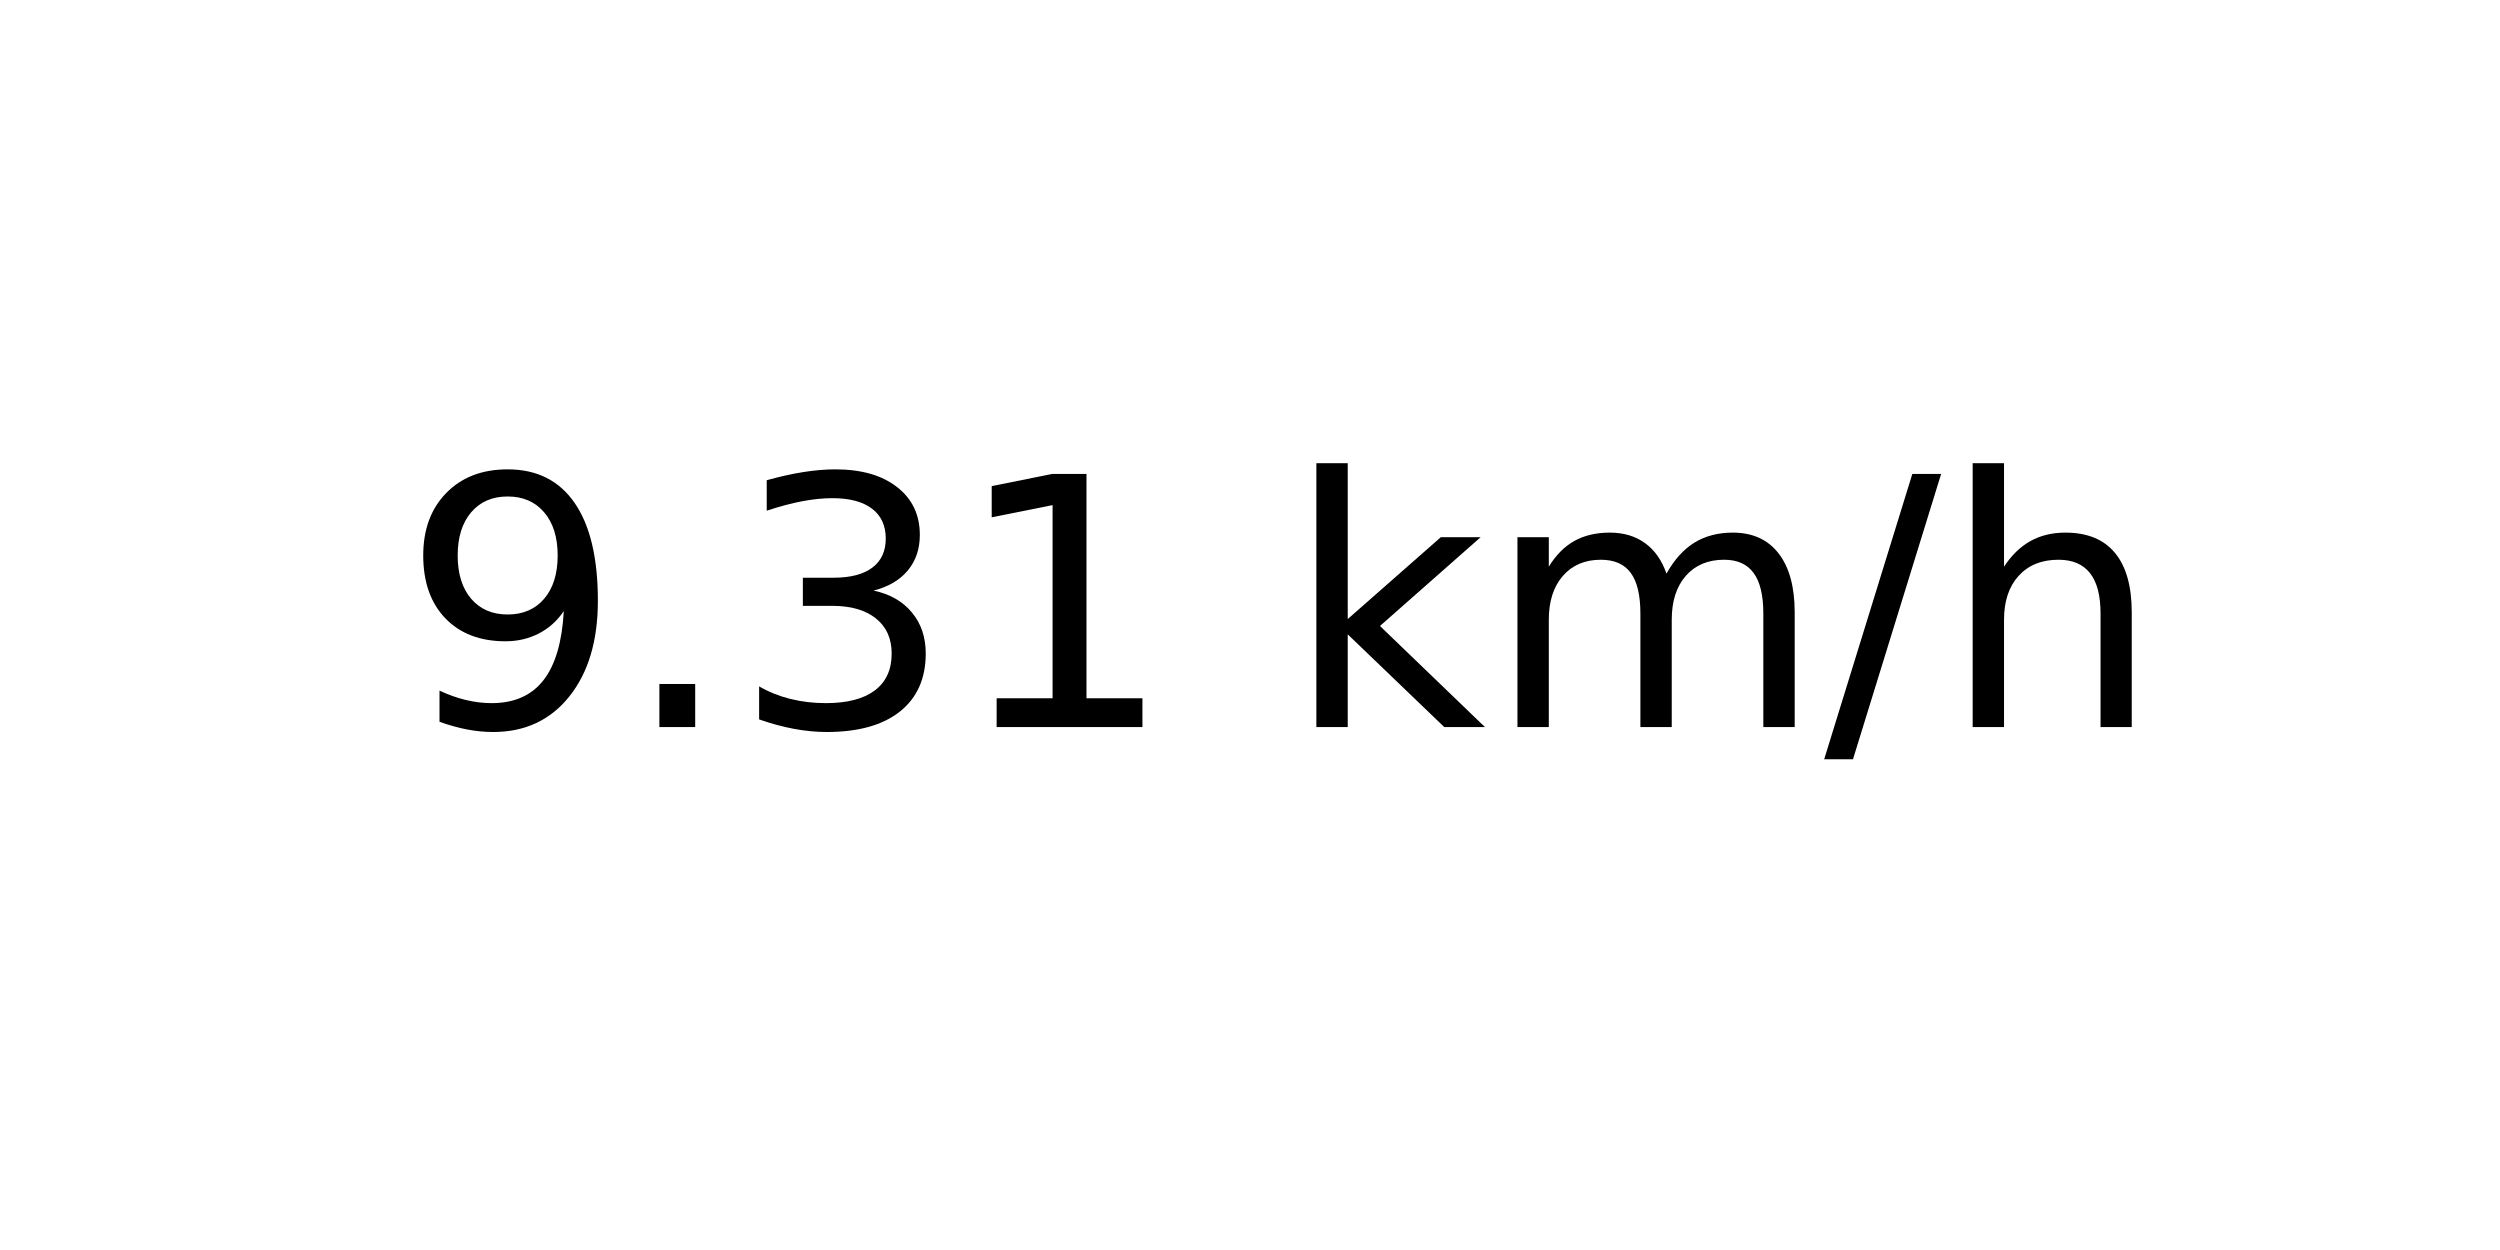
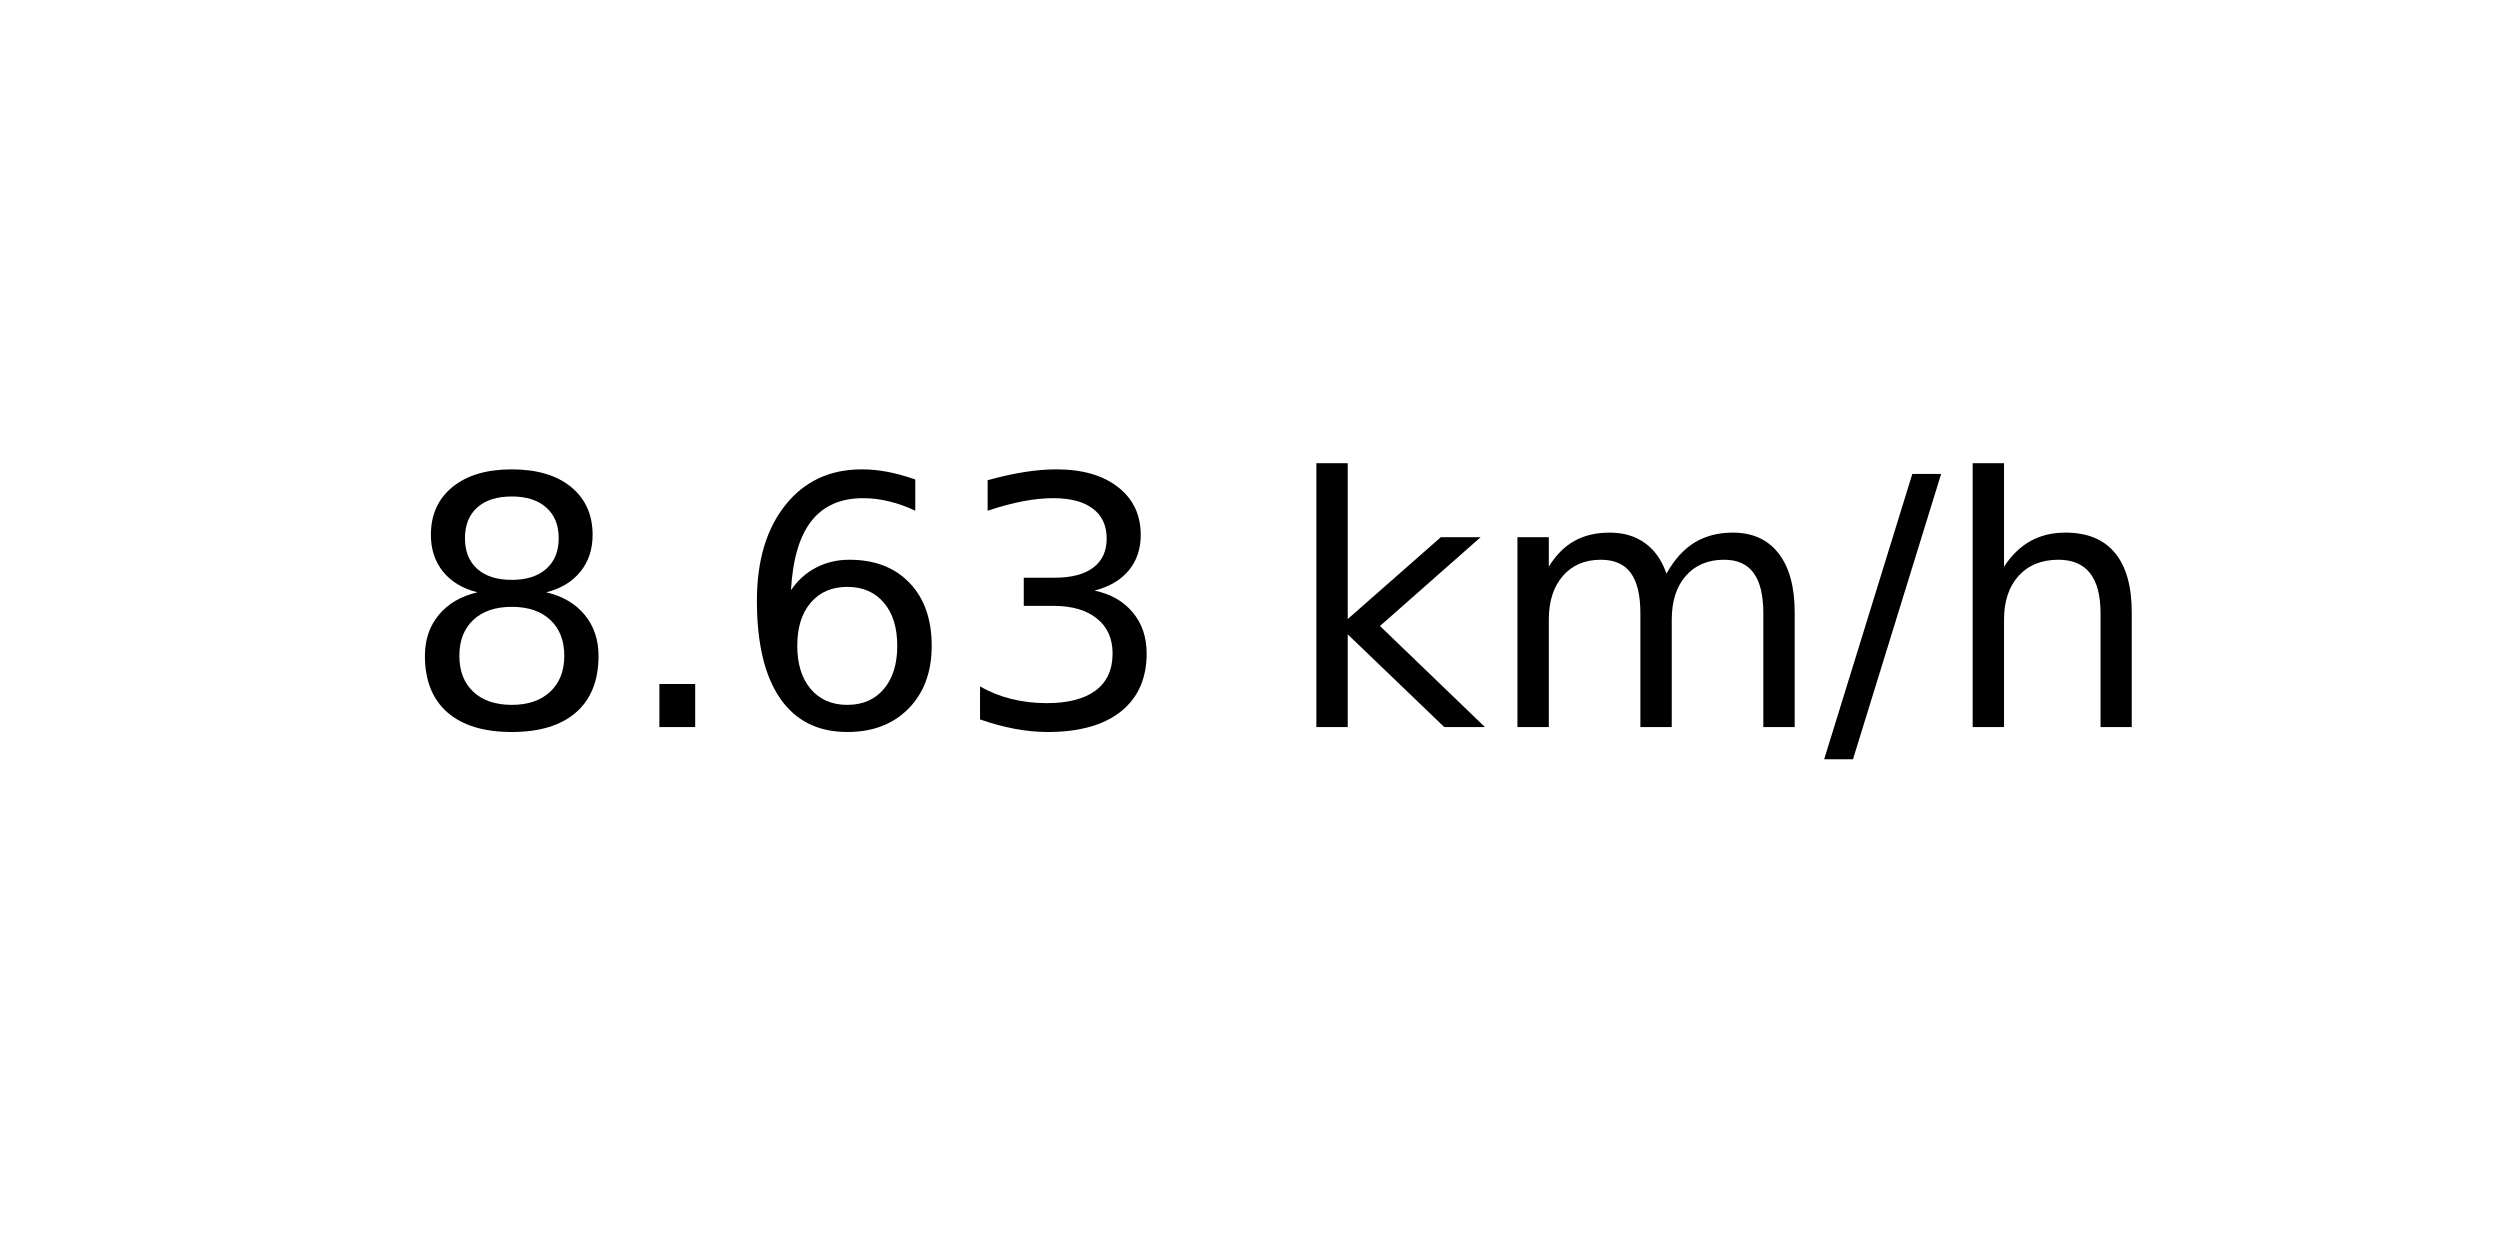
<svg xmlns="http://www.w3.org/2000/svg" xmlns:xlink="http://www.w3.org/1999/xlink" width="72pt" height="36pt" viewBox="0 0 72 36" version="1.1">
  <defs>
    <style type="text/css">*{stroke-linejoin: round; stroke-linecap: butt}</style>
  </defs>
  <g id="figure_1">
    <g id="axes_1">
      <g id="text_1">
        <g transform="translate(11.55937 20.93937) scale(0.1 -0.1)">
          <defs>
-             <path id="DejaVuSans-39" d="M 703 97  L 703 672  Q 941 559 1184 500  Q 1428 441 1663 441  Q 2288 441 2617 861  Q 2947 1281 2994 2138  Q 2813 1869 2534 1725  Q 2256 1581 1919 1581  Q 1219 1581 811 2004  Q 403 2428 403 3163  Q 403 3881 828 4315  Q 1253 4750 1959 4750  Q 2769 4750 3195 4129  Q 3622 3509 3622 2328  Q 3622 1225 3098 567  Q 2575 -91 1691 -91  Q 1453 -91 1209 -44  Q 966 3 703 97  z M 1959 2075  Q 2384 2075 2632 2365  Q 2881 2656 2881 3163  Q 2881 3666 2632 3958  Q 2384 4250 1959 4250  Q 1534 4250 1286 3958  Q 1038 3666 1038 3163  Q 1038 2656 1286 2365  Q 1534 2075 1959 2075  z " transform="scale(0.015625)" />
+             <path id="DejaVuSans-38" d="M 2034 2216  Q 1584 2216 1326 1975  Q 1069 1734 1069 1313  Q 1069 891 1326 650  Q 1584 409 2034 409  Q 2484 409 2743 651  Q 3003 894 3003 1313  Q 3003 1734 2745 1975  Q 2488 2216 2034 2216  z M 1403 2484  Q 997 2584 770 2862  Q 544 3141 544 3541  Q 544 4100 942 4425  Q 1341 4750 2034 4750  Q 2731 4750 3128 4425  Q 3525 4100 3525 3541  Q 3525 3141 3298 2862  Q 3072 2584 2669 2484  Q 3125 2378 3379 2068  Q 3634 1759 3634 1313  Q 3634 634 3220 271  Q 2806 -91 2034 -91  Q 1263 -91 848 271  Q 434 634 434 1313  Q 434 1759 690 2068  Q 947 2378 1403 2484  z M 1172 3481  Q 1172 3119 1398 2916  Q 1625 2713 2034 2713  Q 2441 2713 2670 2916  Q 2900 3119 2900 3481  Q 2900 3844 2670 4047  Q 2441 4250 2034 4250  Q 1625 4250 1398 4047  Q 1172 3844 1172 3481  z " transform="scale(0.015625)" />
            <path id="DejaVuSans-2e" d="M 684 794  L 1344 794  L 1344 0  L 684 0  L 684 794  z " transform="scale(0.015625)" />
+             <path id="DejaVuSans-36" d="M 2113 2584  Q 1688 2584 1439 2293  Q 1191 2003 1191 1497  Q 1191 994 1439 701  Q 1688 409 2113 409  Q 2538 409 2786 701  Q 3034 994 3034 1497  Q 3034 2003 2786 2293  Q 2538 2584 2113 2584  z M 3366 4563  L 3366 3988  Q 3128 4100 2886 4159  Q 2644 4219 2406 4219  Q 1781 4219 1451 3797  Q 1122 3375 1075 2522  Q 1259 2794 1537 2939  Q 1816 3084 2150 3084  Q 2853 3084 3261 2657  Q 3669 2231 3669 1497  Q 3669 778 3244 343  Q 2819 -91 2113 -91  Q 1303 -91 875 529  Q 447 1150 447 2328  Q 447 3434 972 4092  Q 1497 4750 2381 4750  Q 2619 4750 2861 4703  Q 3103 4656 3366 4563  z " transform="scale(0.015625)" />
            <path id="DejaVuSans-33" d="M 2597 2516  Q 3050 2419 3304 2112  Q 3559 1806 3559 1356  Q 3559 666 3084 287  Q 2609 -91 1734 -91  Q 1441 -91 1130 -33  Q 819 25 488 141  L 488 750  Q 750 597 1062 519  Q 1375 441 1716 441  Q 2309 441 2620 675  Q 2931 909 2931 1356  Q 2931 1769 2642 2001  Q 2353 2234 1838 2234  L 1294 2234  L 1294 2753  L 1863 2753  Q 2328 2753 2575 2939  Q 2822 3125 2822 3475  Q 2822 3834 2567 4026  Q 2313 4219 1838 4219  Q 1578 4219 1281 4162  Q 984 4106 628 3988  L 628 4550  Q 988 4650 1302 4700  Q 1616 4750 1894 4750  Q 2613 4750 3031 4423  Q 3450 4097 3450 3541  Q 3450 3153 3228 2886  Q 3006 2619 2597 2516  z " transform="scale(0.015625)" />
-             <path id="DejaVuSans-31" d="M 794 531  L 1825 531  L 1825 4091  L 703 3866  L 703 4441  L 1819 4666  L 2450 4666  L 2450 531  L 3481 531  L 3481 0  L 794 0  L 794 531  z " transform="scale(0.015625)" />
            <path id="DejaVuSans-20" transform="scale(0.015625)" />
            <path id="DejaVuSans-6b" d="M 581 4863  L 1159 4863  L 1159 1991  L 2875 3500  L 3609 3500  L 1753 1863  L 3688 0  L 2938 0  L 1159 1709  L 1159 0  L 581 0  L 581 4863  z " transform="scale(0.015625)" />
            <path id="DejaVuSans-6d" d="M 3328 2828  Q 3544 3216 3844 3400  Q 4144 3584 4550 3584  Q 5097 3584 5394 3201  Q 5691 2819 5691 2113  L 5691 0  L 5113 0  L 5113 2094  Q 5113 2597 4934 2840  Q 4756 3084 4391 3084  Q 3944 3084 3684 2787  Q 3425 2491 3425 1978  L 3425 0  L 2847 0  L 2847 2094  Q 2847 2600 2669 2842  Q 2491 3084 2119 3084  Q 1678 3084 1418 2786  Q 1159 2488 1159 1978  L 1159 0  L 581 0  L 581 3500  L 1159 3500  L 1159 2956  Q 1356 3278 1631 3431  Q 1906 3584 2284 3584  Q 2666 3584 2933 3390  Q 3200 3197 3328 2828  z " transform="scale(0.015625)" />
            <path id="DejaVuSans-2f" d="M 1625 4666  L 2156 4666  L 531 -594  L 0 -594  L 1625 4666  z " transform="scale(0.015625)" />
            <path id="DejaVuSans-68" d="M 3513 2113  L 3513 0  L 2938 0  L 2938 2094  Q 2938 2591 2744 2837  Q 2550 3084 2163 3084  Q 1697 3084 1428 2787  Q 1159 2491 1159 1978  L 1159 0  L 581 0  L 581 4863  L 1159 4863  L 1159 2956  Q 1366 3272 1645 3428  Q 1925 3584 2291 3584  Q 2894 3584 3203 3211  Q 3513 2838 3513 2113  z " transform="scale(0.015625)" />
          </defs>
-           <use xlink:href="#DejaVuSans-39" />
+           <use xlink:href="#DejaVuSans-38" />
          <use xlink:href="#DejaVuSans-2e" x="63.623" />
-           <use xlink:href="#DejaVuSans-33" x="95.41" />
-           <use xlink:href="#DejaVuSans-31" x="159.033" />
+           <use xlink:href="#DejaVuSans-36" x="95.41" />
+           <use xlink:href="#DejaVuSans-33" x="159.033" />
          <use xlink:href="#DejaVuSans-20" x="222.656" />
          <use xlink:href="#DejaVuSans-6b" x="254.443" />
          <use xlink:href="#DejaVuSans-6d" x="312.354" />
          <use xlink:href="#DejaVuSans-2f" x="409.766" />
          <use xlink:href="#DejaVuSans-68" x="443.457" />
        </g>
      </g>
    </g>
  </g>
</svg>
